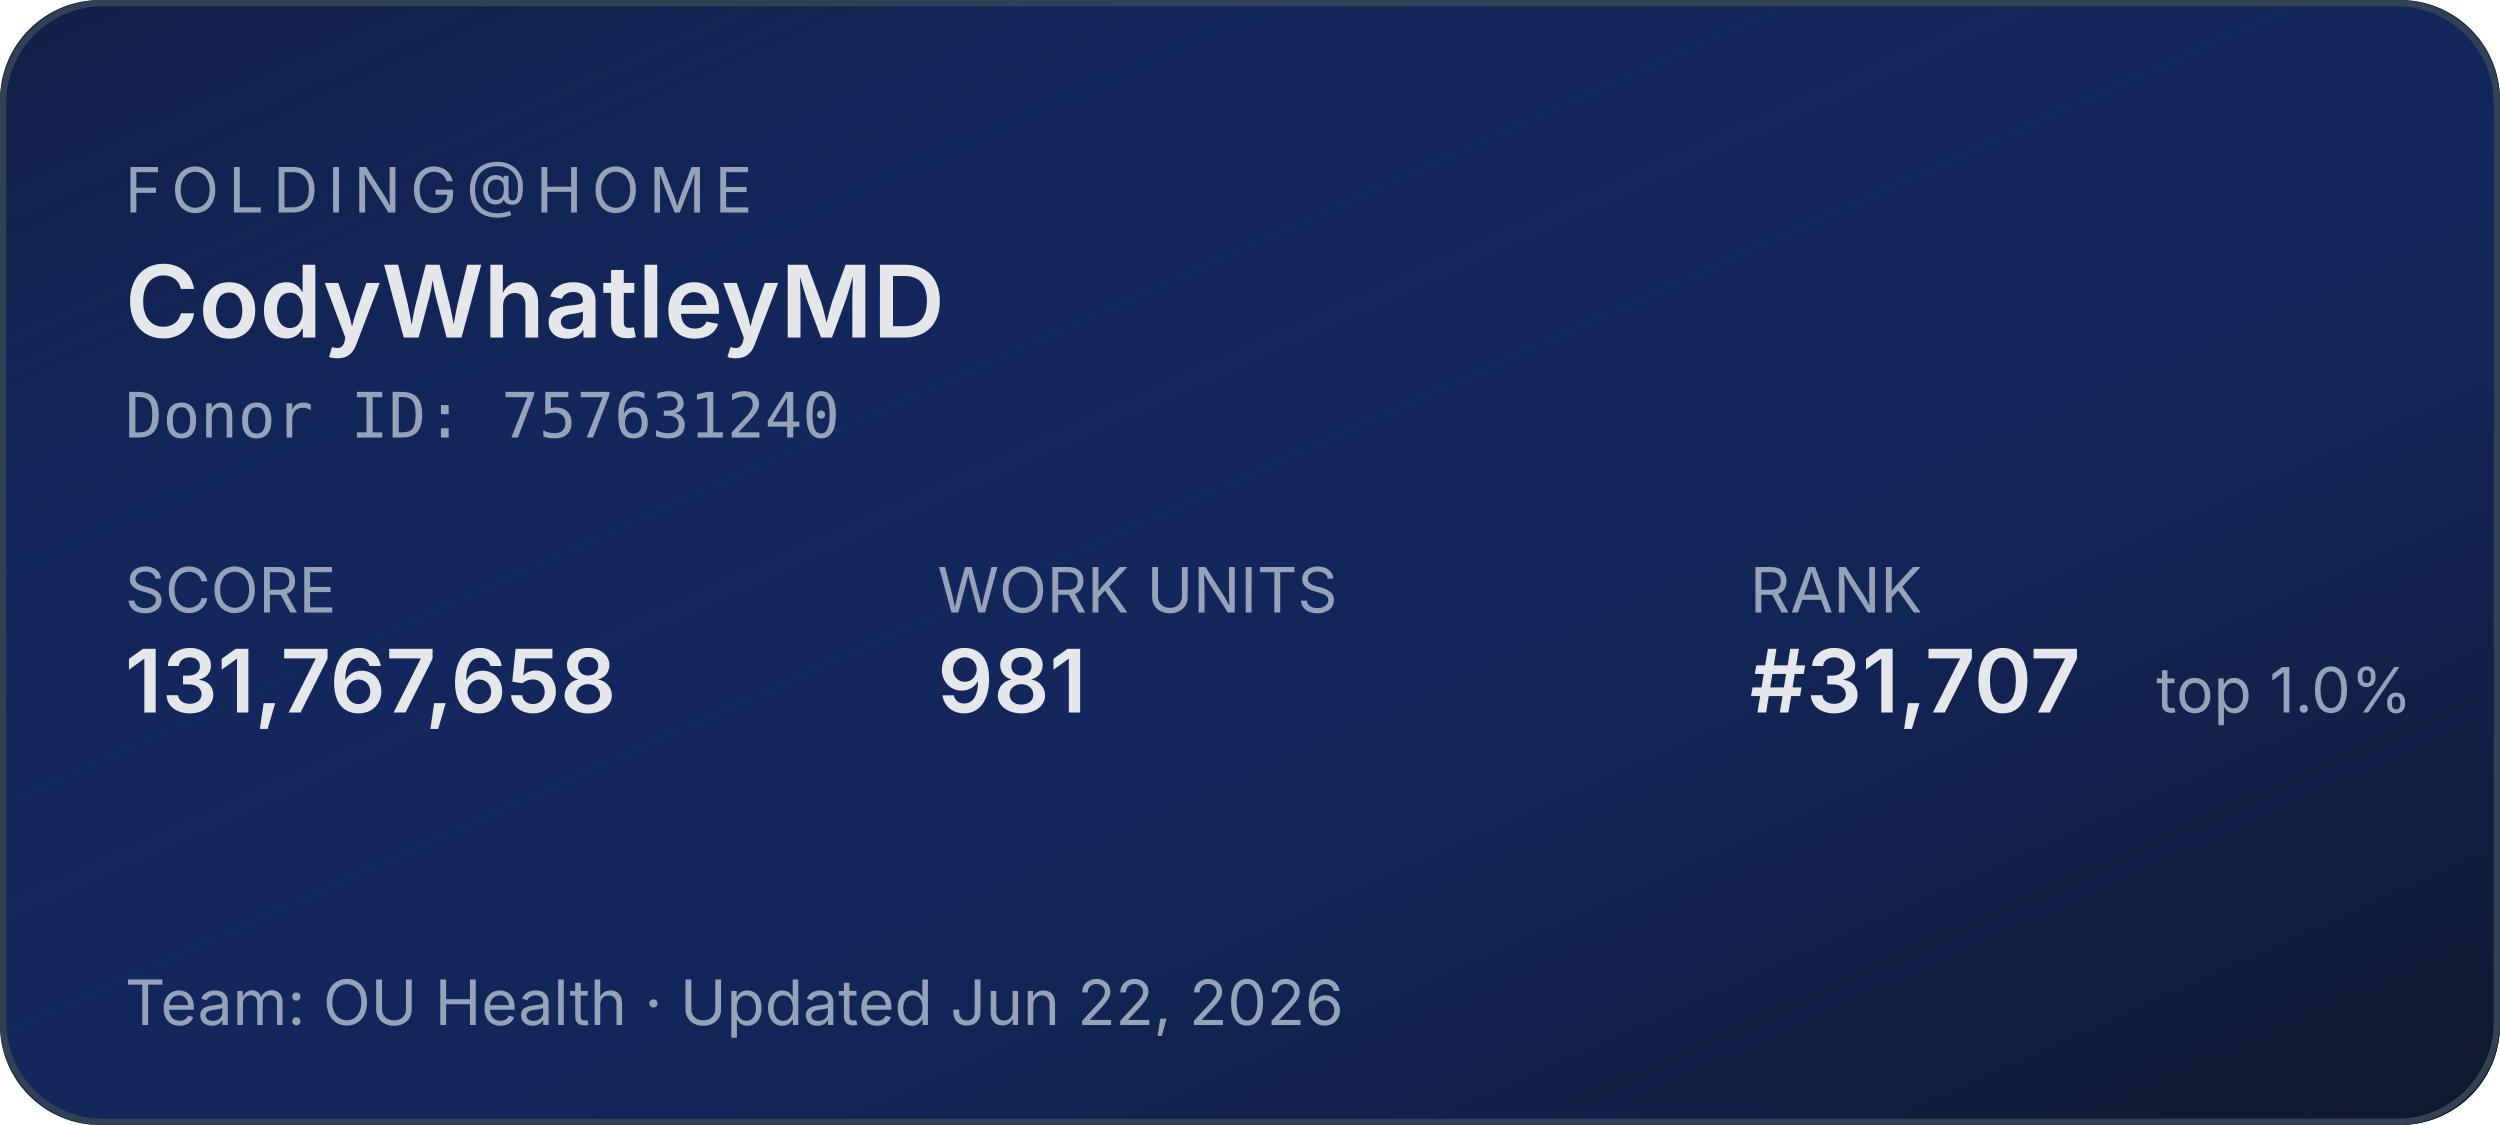
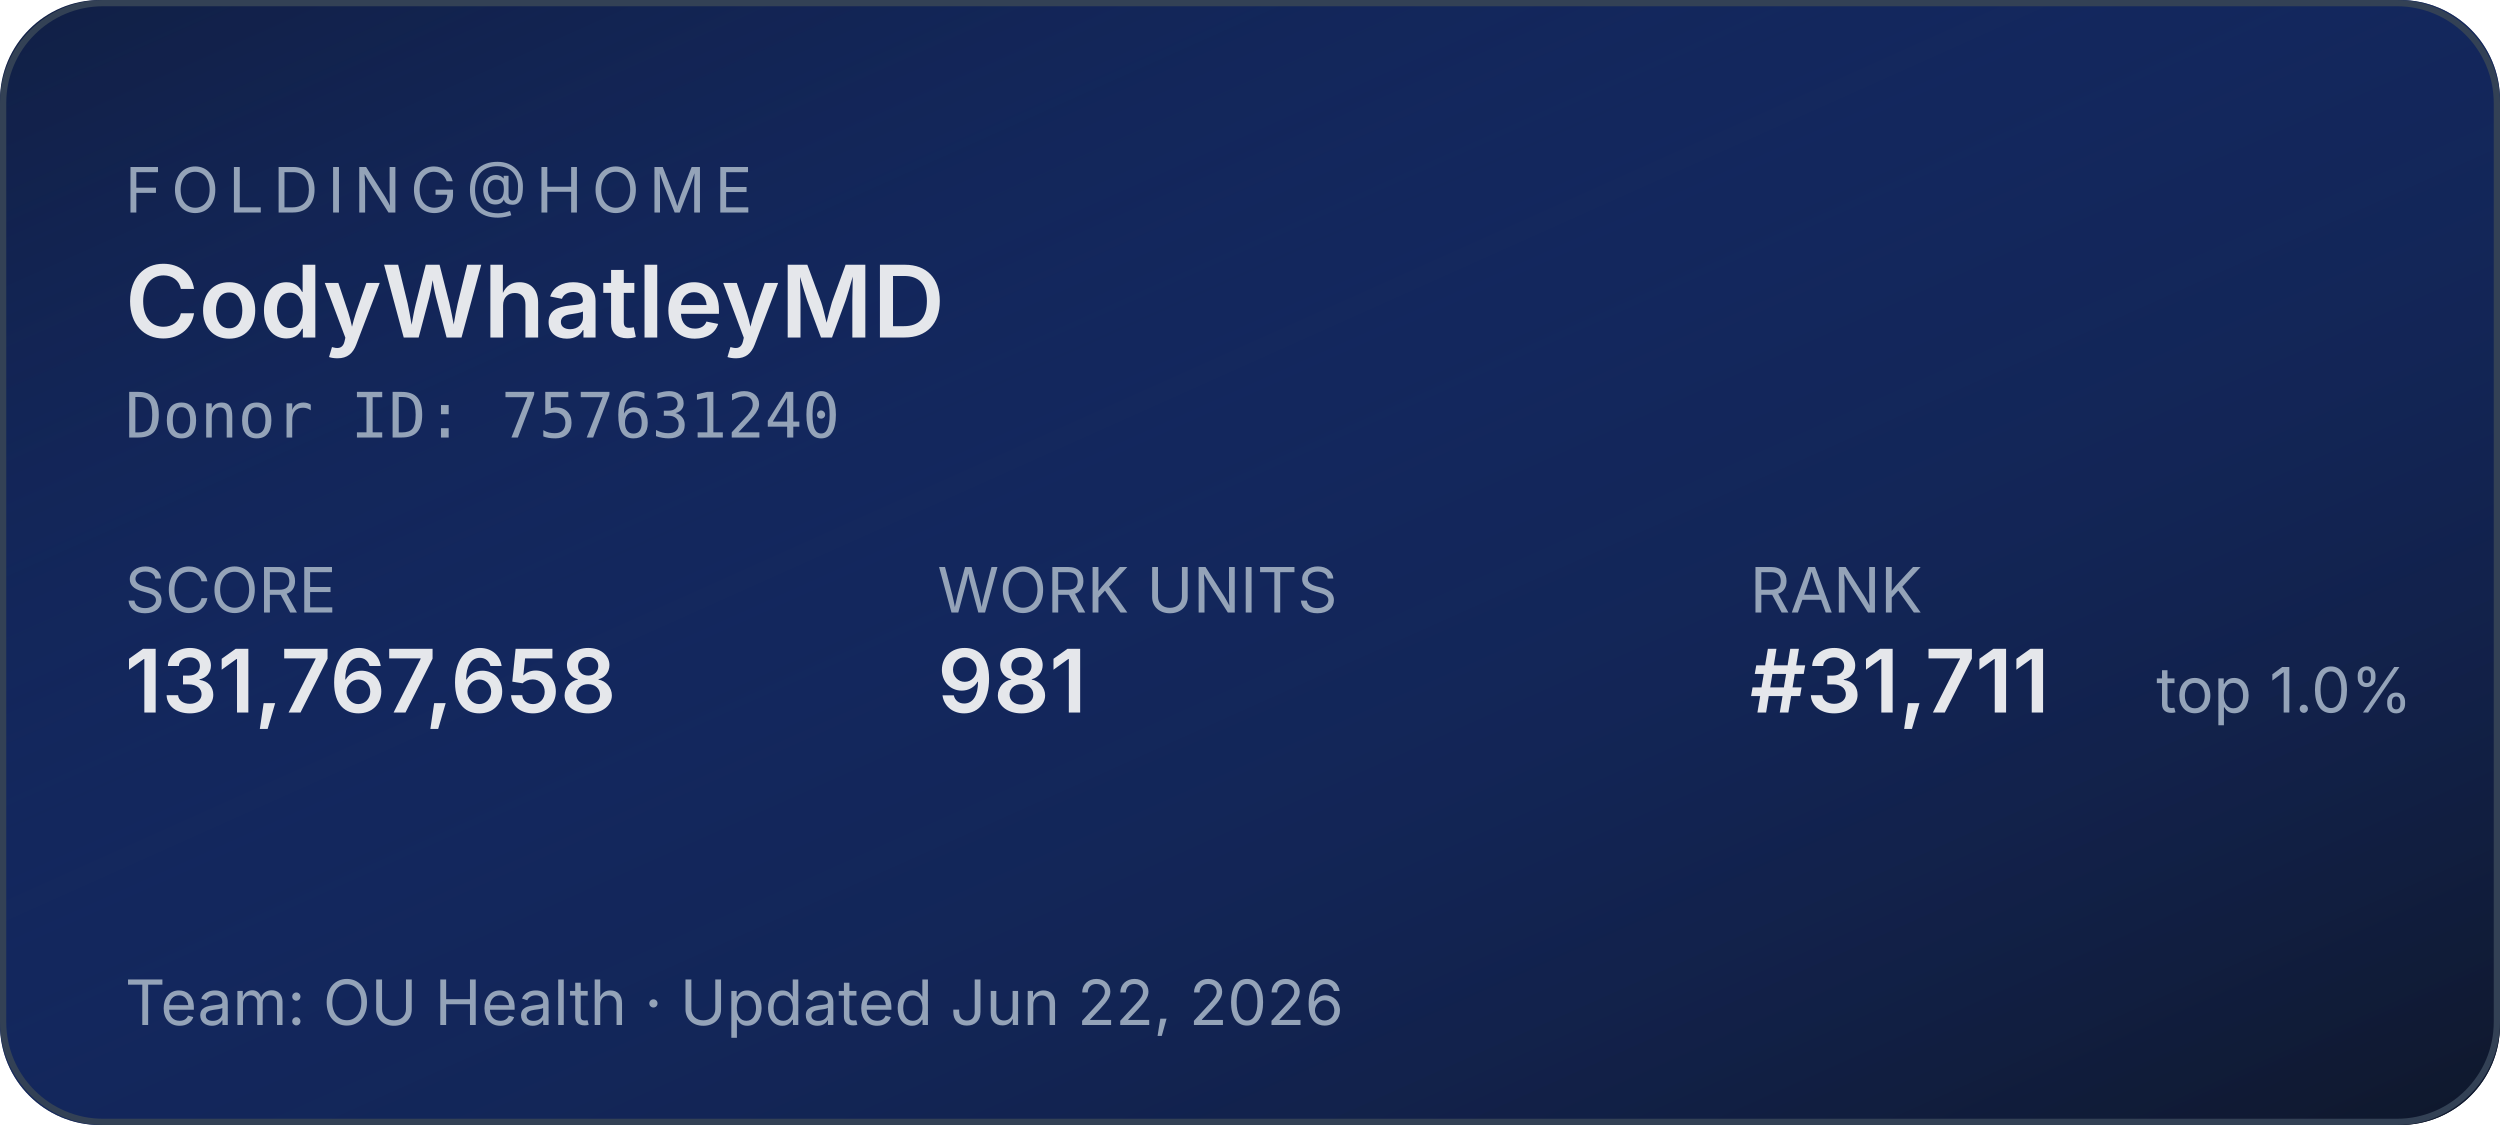
<svg xmlns="http://www.w3.org/2000/svg" width="400" height="180" role="img" aria-label="Folding@home stats for CodyWhatleyMD">
  <defs>
    <linearGradient id="bg" x1="0" y1="0" x2="1" y2="1">
      <stop offset="0%" stop-color="#1d4ed8" stop-opacity="0.15" />
      <stop offset="100%" stop-color="#0f172a" stop-opacity="1" />
    </linearGradient>
  </defs>
  <rect width="400" height="180" rx="16" fill="#0f172a" />
  <rect width="400" height="180" rx="16" fill="url(#bg)" />
  <rect x="0.5" y="0.5" width="399" height="179" rx="16" fill="none" stroke="#334155" stroke-width="1" />
  <g font-family="system-ui,-apple-system,sans-serif">
    <text x="20" y="34" fill="#94a3b8" font-size="10" letter-spacing="1.5" text-transform="uppercase">FOLDING@HOME</text>
    <text x="20" y="54" fill="#e5e7eb" font-size="16" font-weight="600">CodyWhatleyMD</text>
    <text x="20" y="70" fill="#94a3b8" font-size="10" font-family="ui-monospace,monospace">Donor ID: 757631240</text>
    <text x="20" y="98" fill="#94a3b8" font-size="10">SCORE</text>
    <text x="20" y="114" fill="#e5e7eb" font-size="14" font-weight="600">131,767,658</text>
    <text x="150" y="98" fill="#94a3b8" font-size="10">WORK UNITS</text>
    <text x="150" y="114" fill="#e5e7eb" font-size="14" font-weight="600">981</text>
    <text x="280" y="98" fill="#94a3b8" font-size="10">RANK</text>
-     <text x="280" y="114" fill="#e5e7eb" font-size="14" font-weight="600">#31,707</text>
+     <text x="280" y="114" fill="#e5e7eb" font-size="14" font-weight="600">#31,711</text>
    <text x="345" y="114" fill="#94a3b8" font-size="10">top 1.0%</text>
    <text x="20" y="164" fill="#94a3b8" font-size="10">Team: OU Health  ·  Updated Jun 22, 2026</text>
  </g>
</svg>
